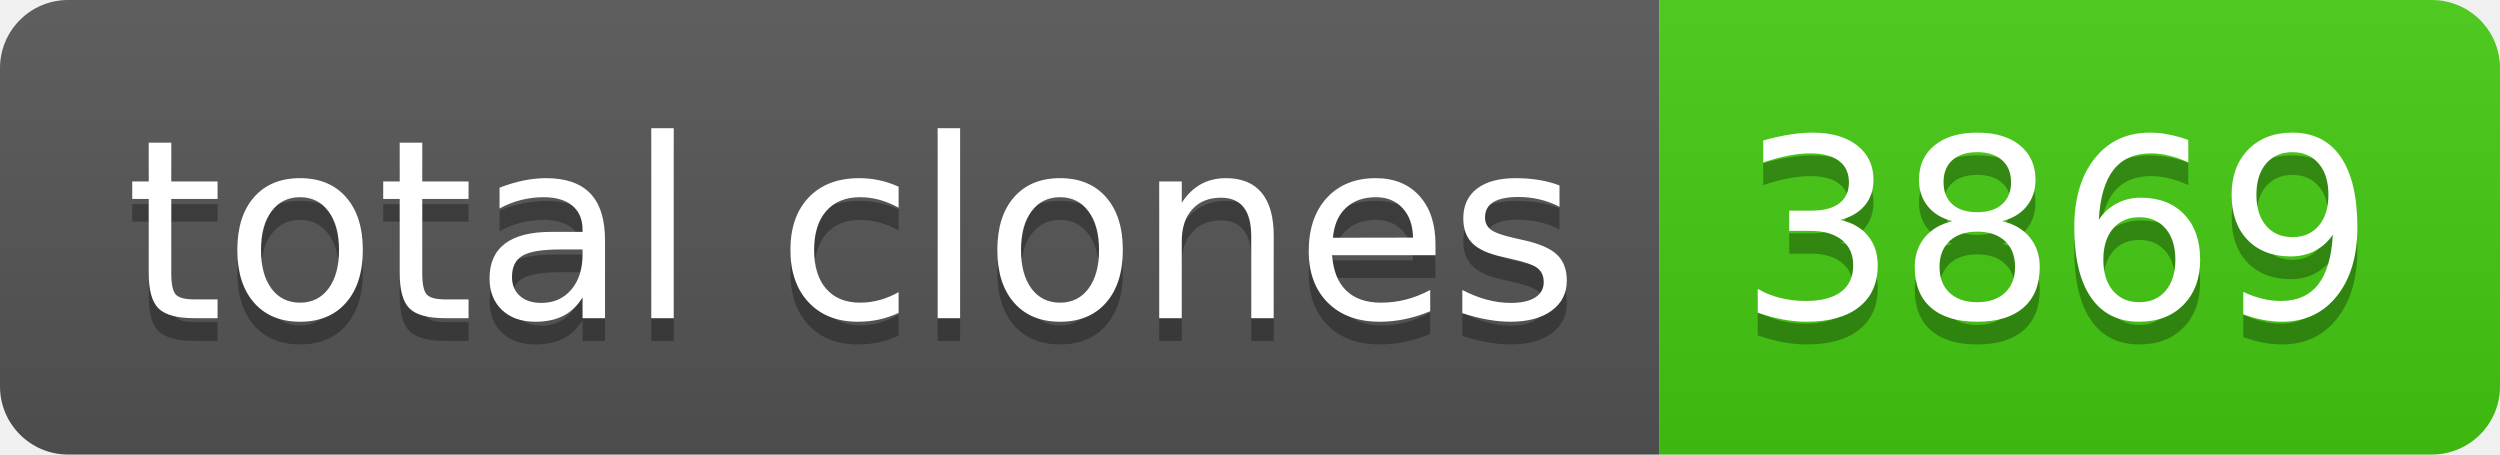
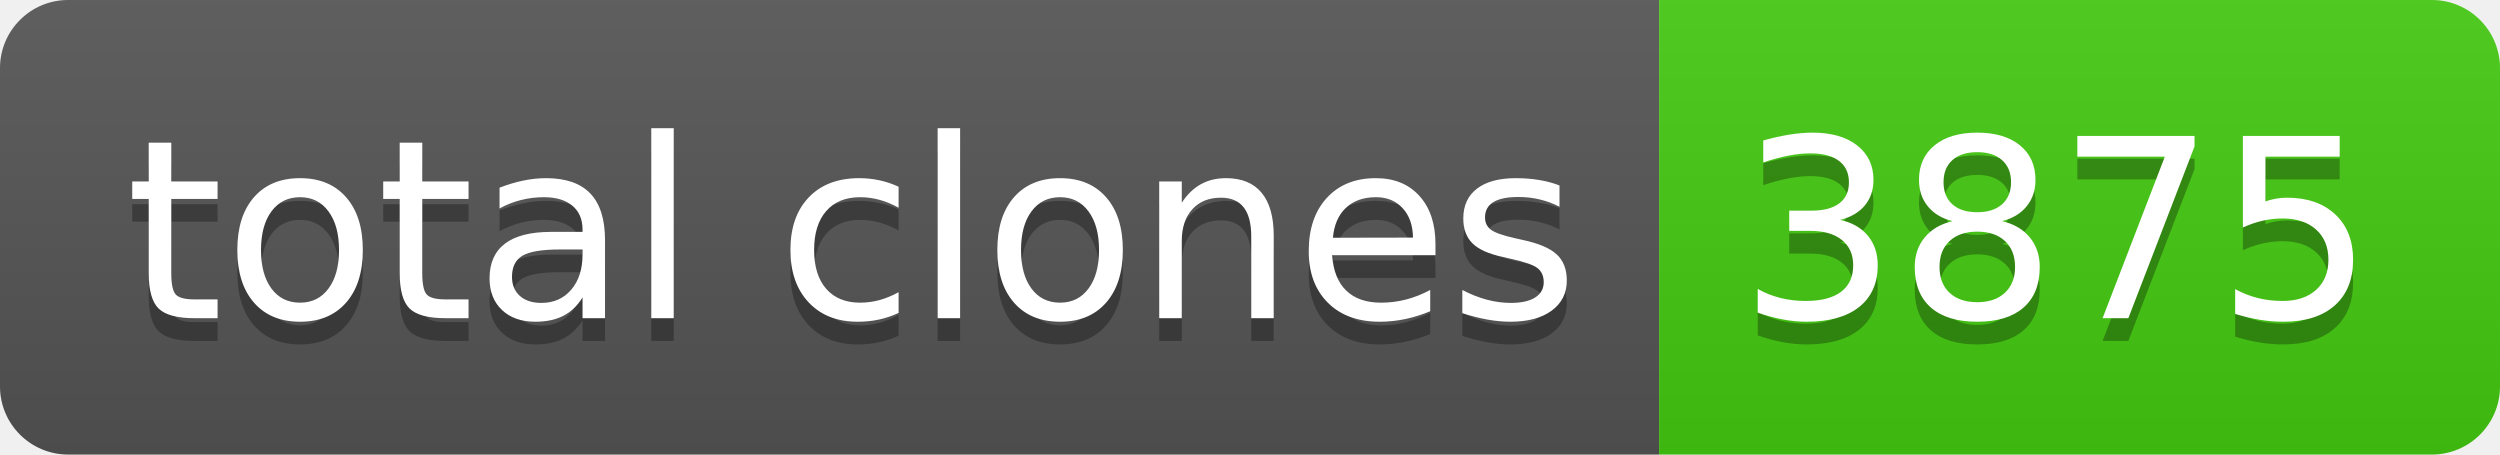
- <svg xmlns="http://www.w3.org/2000/svg" width="110" height="20" role="img" aria-label="total clones: 3869">
+ <svg xmlns="http://www.w3.org/2000/svg" width="110" height="20" role="img" aria-label="total clones: 3875">
  <linearGradient id="s" x2="0" y2="100%">
    <stop offset="0" stop-color="#bbb" stop-opacity=".1" />
    <stop offset="1" stop-opacity=".1" />
  </linearGradient>
  <clipPath id="r">
    <rect width="110" height="20" rx="3" fill="#fff" />
  </clipPath>
  <g clip-path="url(#r)">
    <rect width="73" height="20" fill="#555" />
    <rect x="73" width="37" height="20" fill="#4c1" />
    <rect width="110" height="20" fill="url(#s)" />
  </g>
  <g fill="#fff" text-anchor="middle" font-family="Verdana,Geneva,DejaVu Sans,sans-serif" text-rendering="geometricPrecision" font-size="110">
    <text aria-hidden="true" x="375" y="150" fill="#010101" fill-opacity=".3" transform="scale(.1)" textLength="630">total clones</text>
    <text x="375" y="140" transform="scale(.1)" fill="#fff" textLength="630">total clones</text>
-     <text aria-hidden="true" x="905" y="150" fill="#010101" fill-opacity=".3" transform="scale(.1)" textLength="270">3869</text>
-     <text x="905" y="140" transform="scale(.1)" fill="#fff" textLength="270">3869</text>
+     <text aria-hidden="true" x="905" y="150" fill="#010101" fill-opacity=".3" transform="scale(.1)" textLength="270">3875</text>
+     <text x="905" y="140" transform="scale(.1)" fill="#fff" textLength="270">3875</text>
  </g>
</svg>
